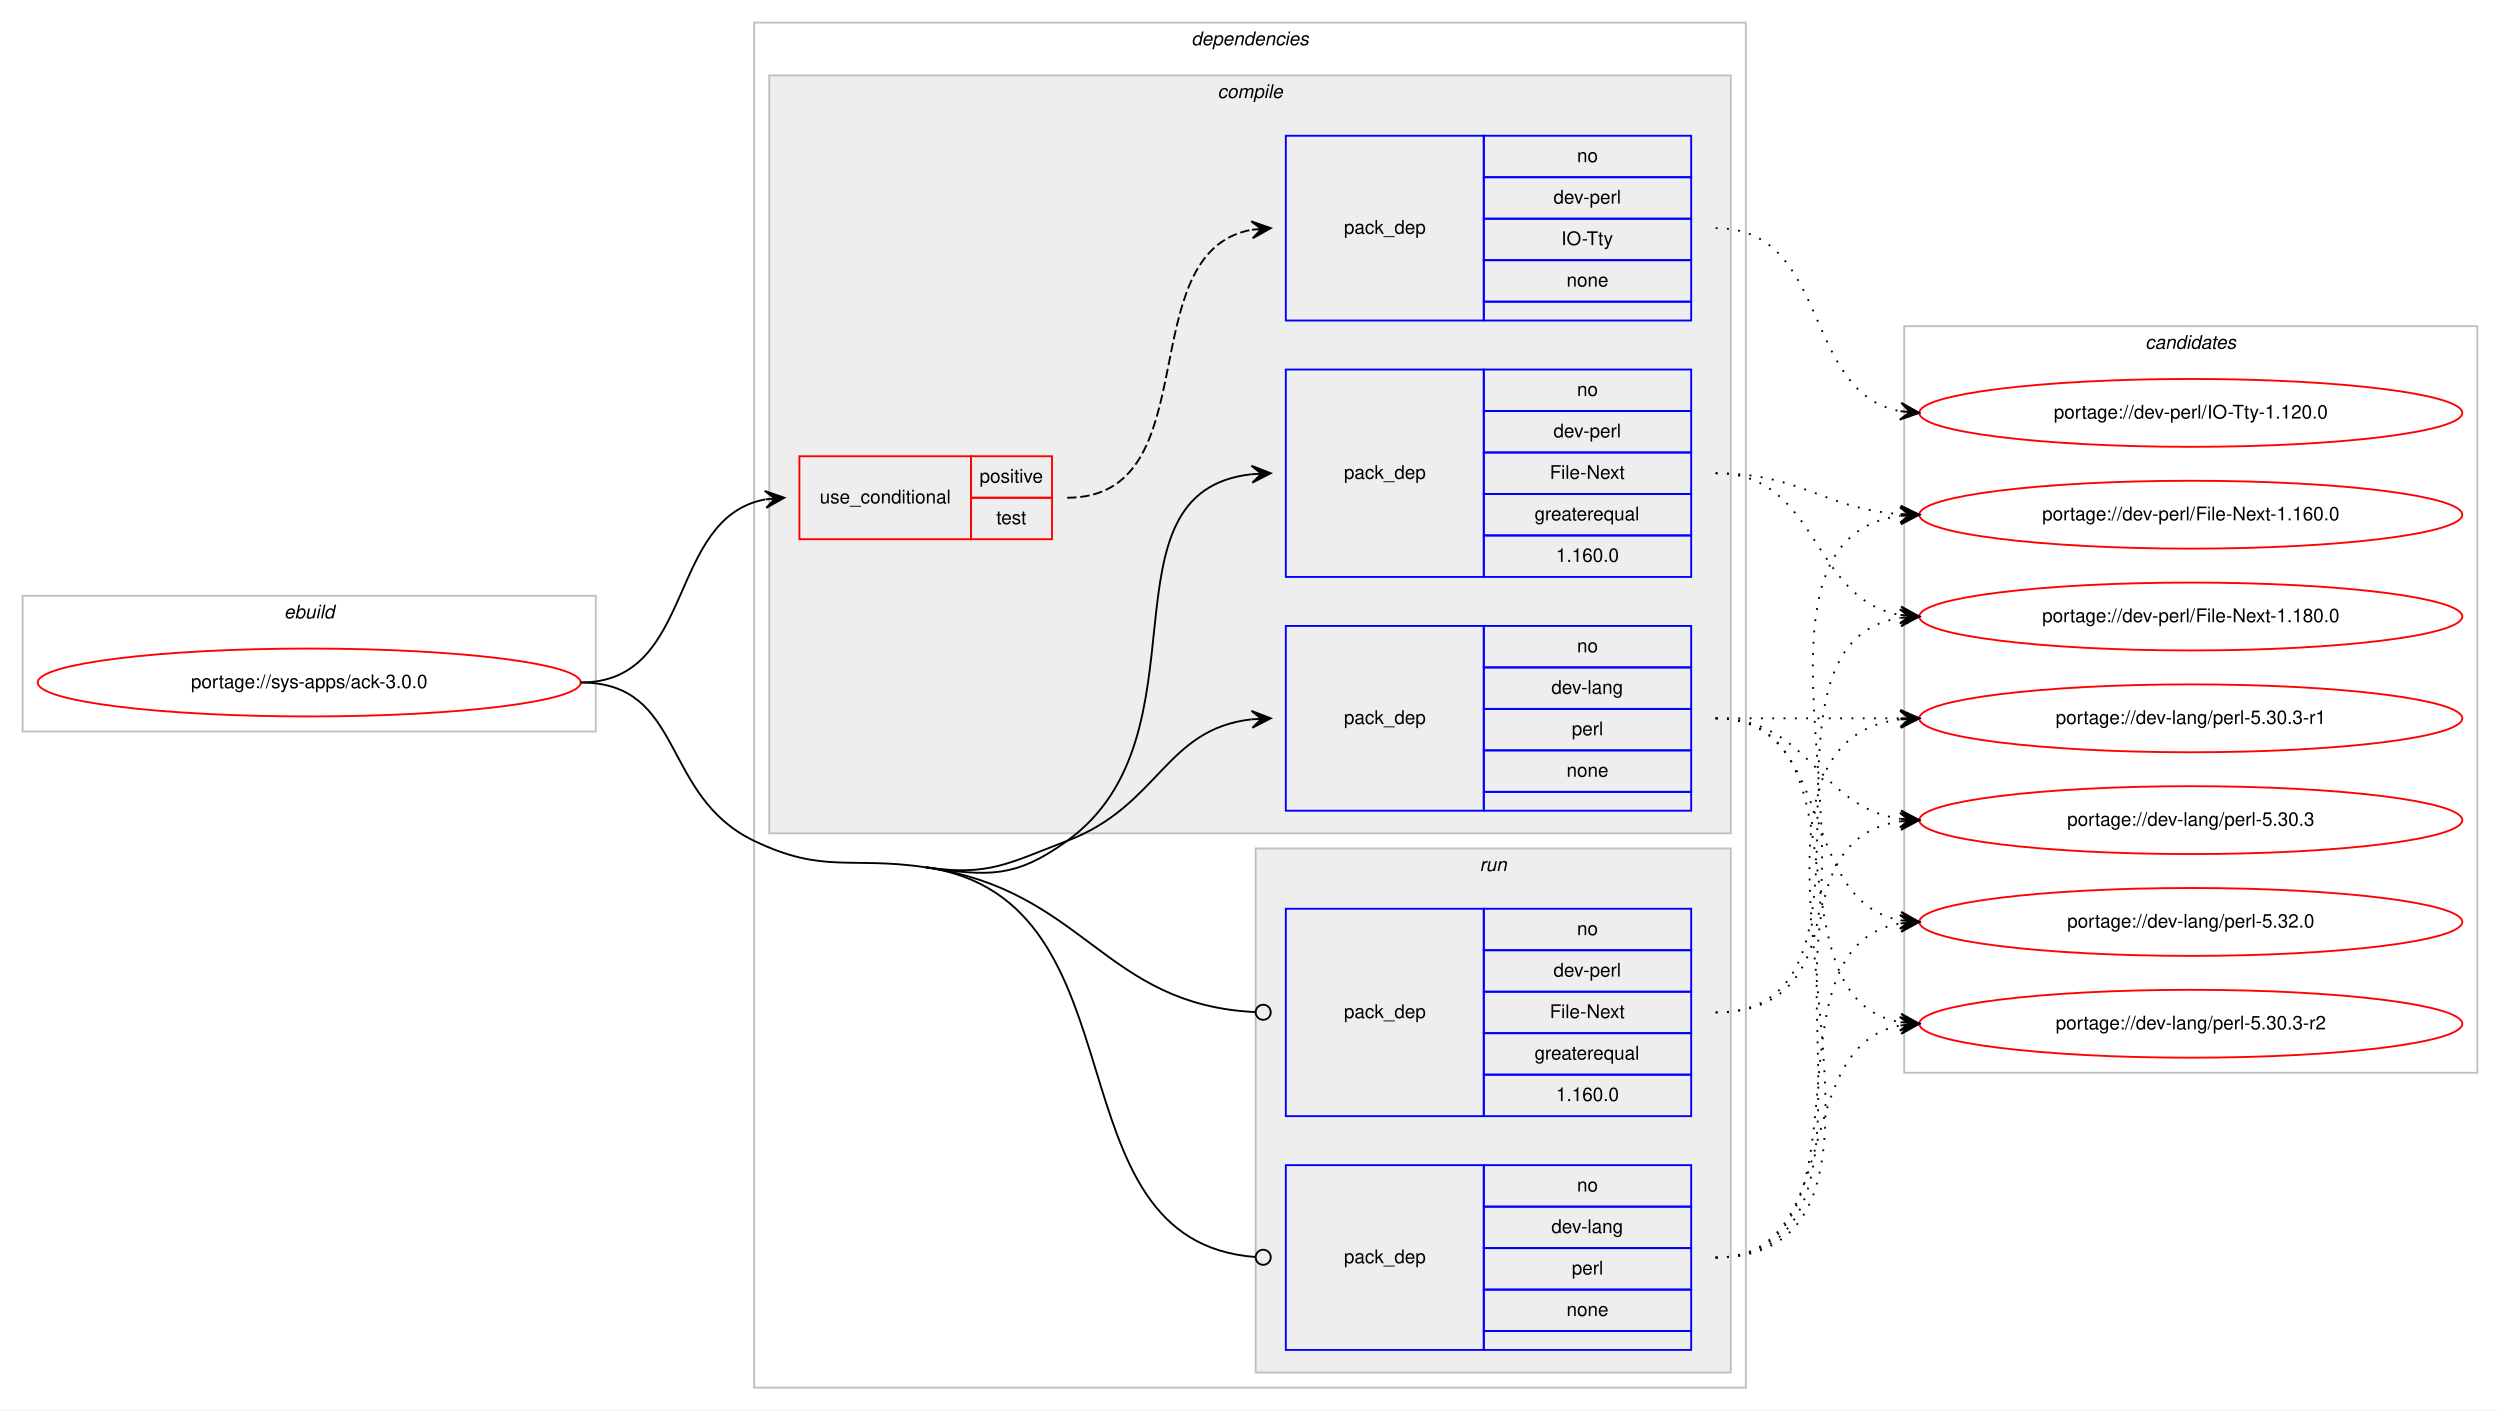
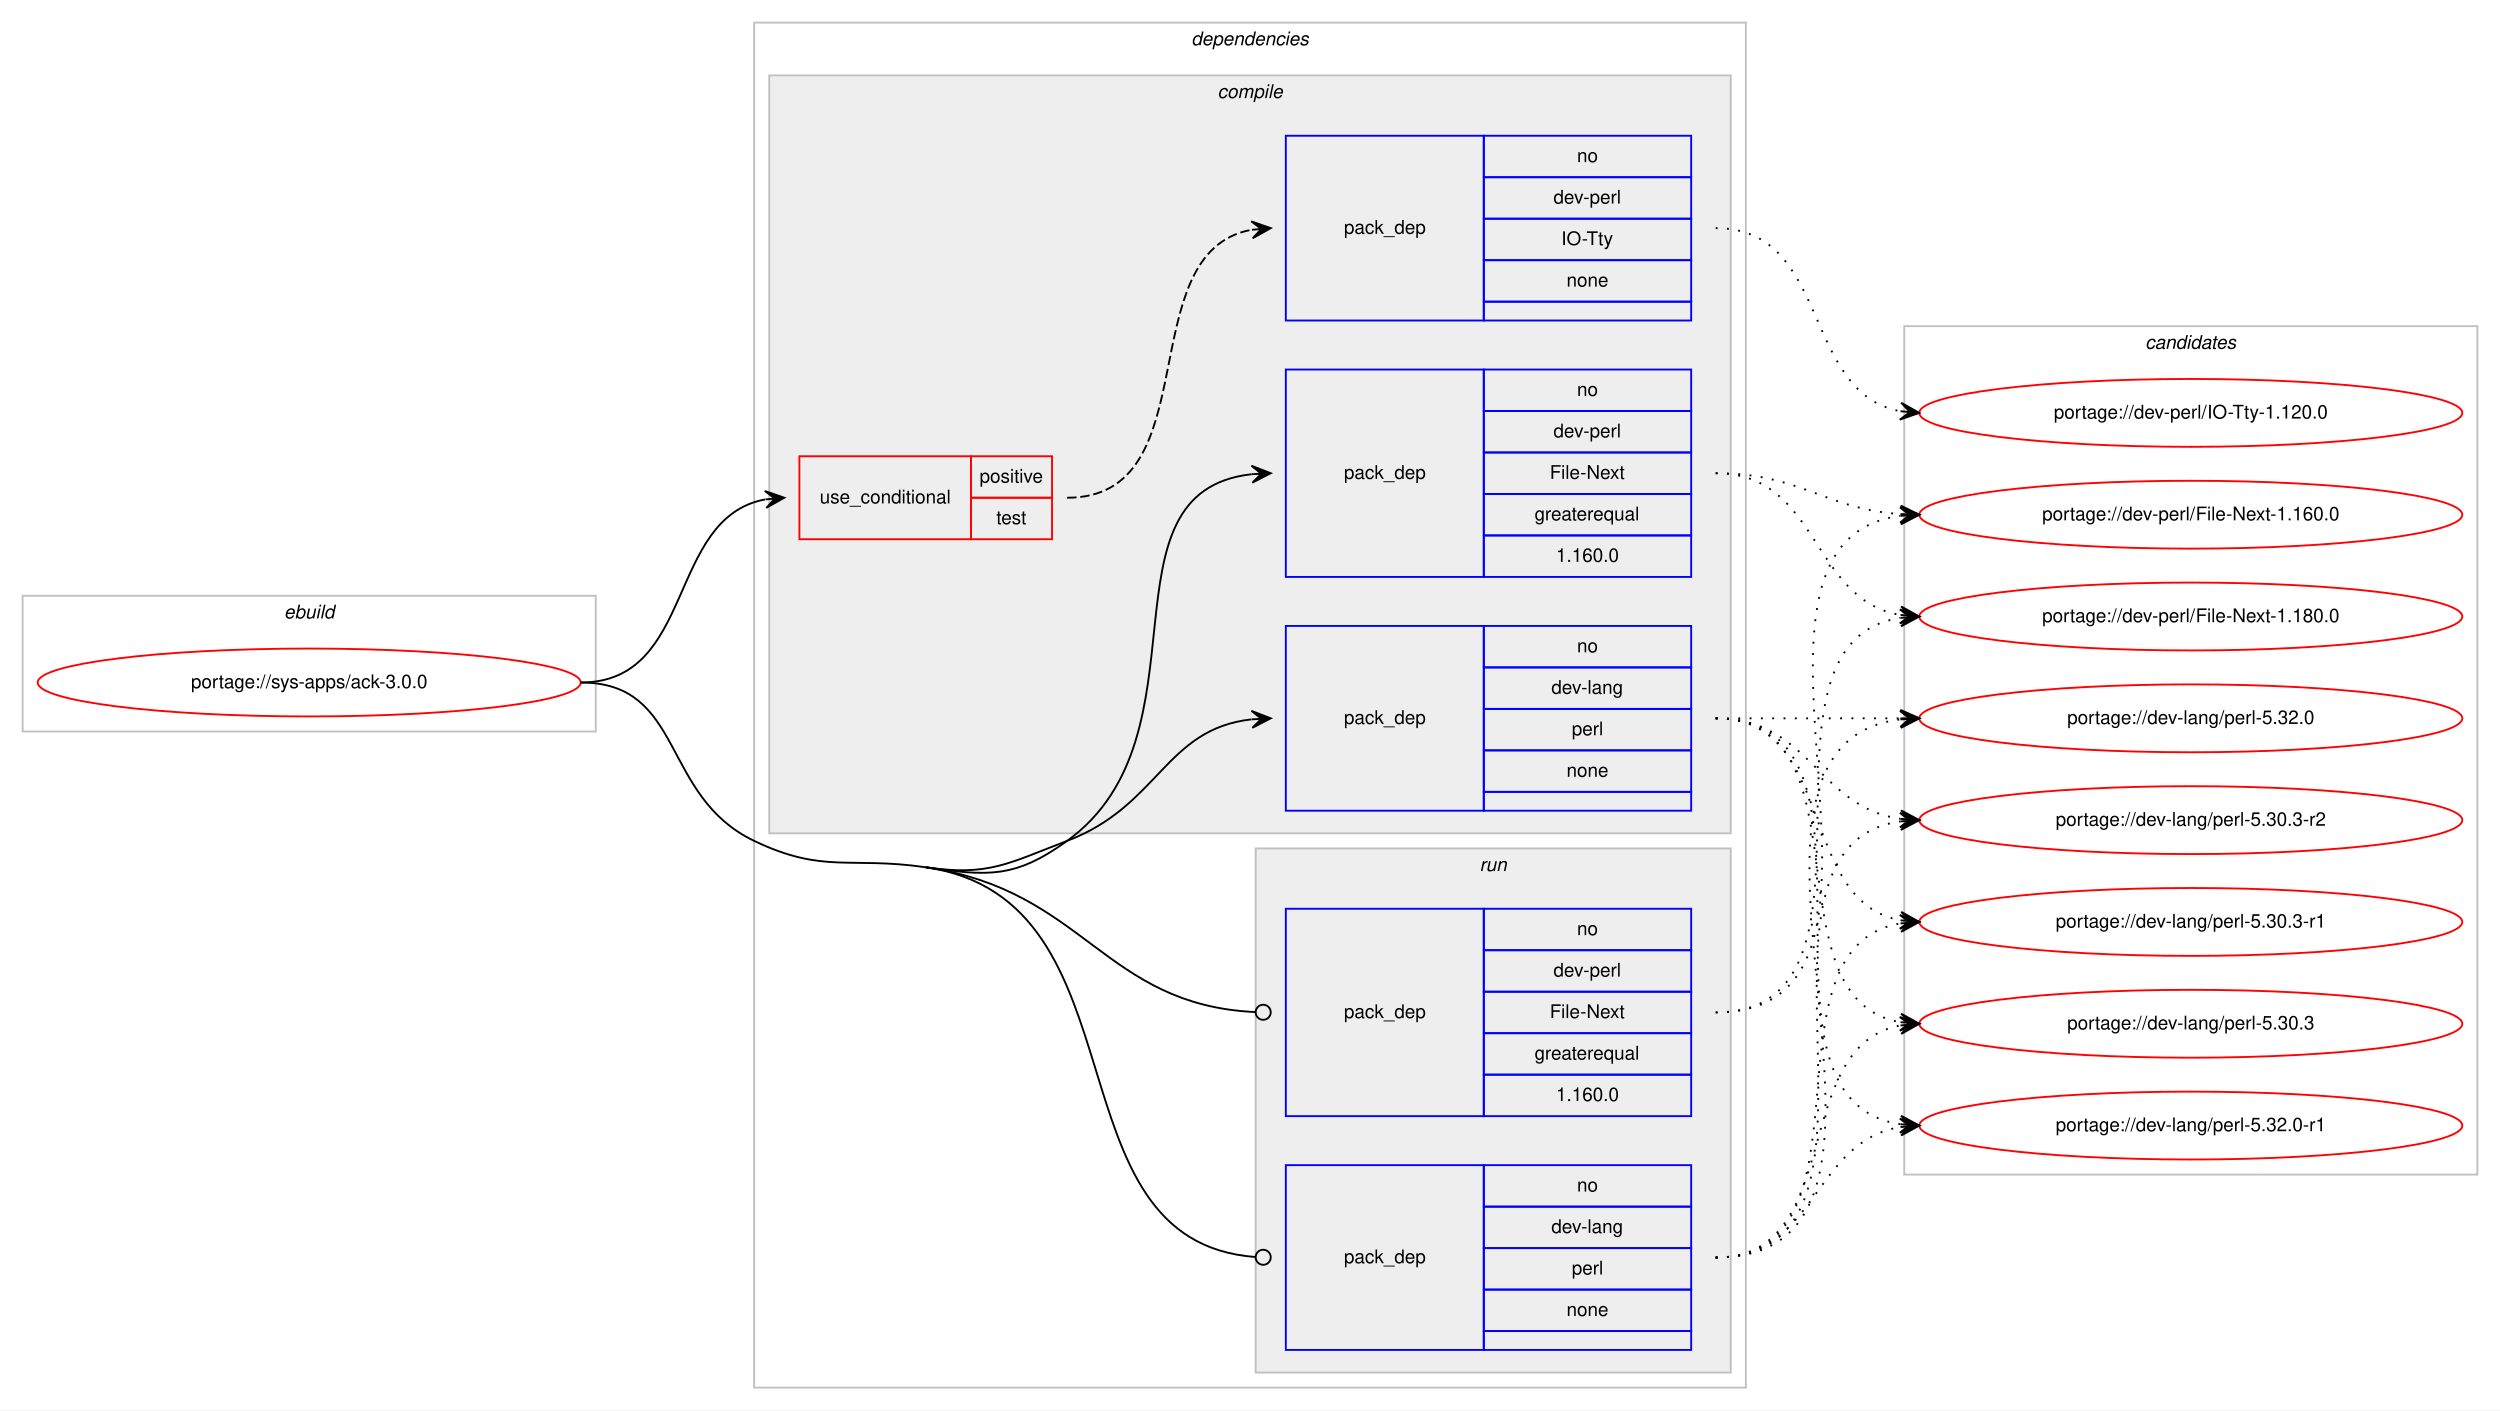
<svg xmlns="http://www.w3.org/2000/svg" xmlns:xlink="http://www.w3.org/1999/xlink" width="1326pt" height="748pt" viewBox="0.00 0.00 1326.00 748.00">
  <g id="graph0" class="graph" transform="scale(1 1) rotate(0) translate(4 744)">
    <polygon fill="#ffffff" stroke="transparent" points="-4,4 -4,-744 1322,-744 1322,4 -4,4" />
    <g id="clust1" class="cluster">
      <polygon fill="none" stroke="#c0c0c0" points="8,-356 8,-428 312,-428 312,-356 8,-356" />
      <text text-anchor="start" x="146.663" y="-416" font-family="Helvetica,sans-Serif" font-style="italic" font-size="10.00" fill="#000000">ebuild</text>
    </g>
    <g id="clust2" class="cluster">
      <polygon fill="none" stroke="#c0c0c0" points="396,-8 396,-732 922,-732 922,-8 396,-8" />
      <text text-anchor="start" x="627.875" y="-720" font-family="Helvetica,sans-Serif" font-style="italic" font-size="10.00" fill="#000000">dependencies</text>
    </g>
    <g id="clust3" class="cluster">
      <polygon fill="#eeeeee" stroke="#c0c0c0" points="404,-302 404,-704 914,-704 914,-302 404,-302" />
      <text text-anchor="start" x="641.778" y="-692" font-family="Helvetica,sans-Serif" font-style="italic" font-size="10.00" fill="#000000">compile</text>
    </g>
    <g id="clust9" class="cluster">
      <polygon fill="#eeeeee" stroke="#c0c0c0" points="662,-16 662,-294 914,-294 914,-16 662,-16" />
      <text text-anchor="start" x="780.777" y="-282" font-family="Helvetica,sans-Serif" font-style="italic" font-size="10.00" fill="#000000">run</text>
    </g>
    <g id="clust12" class="cluster">
-       <polygon fill="none" stroke="#c0c0c0" points="1006,-175 1006,-571 1310,-571 1310,-175 1006,-175" />
+       <polygon fill="none" stroke="#c0c0c0" points="1006,-121 1006,-571 1310,-571 1310,-121 1006,-121" />
      <text text-anchor="start" x="1133.824" y="-559" font-family="Helvetica,sans-Serif" font-style="italic" font-size="10.00" fill="#000000">candidates</text>
    </g>
    <g id="node1" class="node">
      <g id="a_node1">
        <a xlink:href="../sys-apps/ack-3.0.0.svg" xlink:title="portage://sys-apps/ack-3.0.0">
          <ellipse fill="none" stroke="#ff0000" cx="160" cy="-382" rx="144" ry="18" />
          <text text-anchor="middle" x="160" y="-379" font-family="Helvetica,sans-Serif" font-size="10.00" fill="#000000">portage://sys-apps/ack-3.0.0</text>
        </a>
      </g>
    </g>
    <g id="node2" class="node">
      <polygon fill="none" stroke="#ff0000" points="420,-458 420,-502 511,-502 511,-458 420,-458" />
      <text text-anchor="start" x="430.767" y="-477" font-family="Helvetica,sans-Serif" font-size="10.00" fill="#000000">use_conditional</text>
      <polygon fill="none" stroke="#ff0000" points="511,-480 511,-502 554,-502 554,-480 511,-480" />
      <text text-anchor="start" x="515.553" y="-488" font-family="Helvetica,sans-Serif" font-size="10.00" fill="#000000">positive</text>
      <polygon fill="none" stroke="#ff0000" points="511,-458 511,-480 554,-480 554,-458 511,-458" />
      <text text-anchor="start" x="524.442" y="-466" font-family="Helvetica,sans-Serif" font-size="10.00" fill="#000000">test</text>
    </g>
    <g id="edge2" class="edge">
      <path fill="none" stroke="#000000" d="M304,-382C365.145,-382 349.357,-469.213 401.787,-479.092" />
      <polygon fill="#000000" stroke="#000000" points="412,-480 401.641,-483.597 407.02,-479.557 402.039,-479.115 402.039,-479.115 402.039,-479.115 407.02,-479.557 402.438,-474.632 412,-480 412,-480" />
    </g>
    <g id="node4" class="node">
      <polygon fill="none" stroke="#0000ff" points="678,-314 678,-412 783,-412 783,-314 678,-314" />
      <text text-anchor="start" x="708.823" y="-360" font-family="Helvetica,sans-Serif" font-size="10.00" fill="#000000">pack_dep</text>
      <polygon fill="none" stroke="#0000ff" points="783,-390 783,-412 893,-412 893,-390 783,-390" />
      <text text-anchor="start" x="832.441" y="-398" font-family="Helvetica,sans-Serif" font-size="10.00" fill="#000000">no</text>
      <polygon fill="none" stroke="#0000ff" points="783,-368 783,-390 893,-390 893,-368 783,-368" />
      <text text-anchor="start" x="818.828" y="-376" font-family="Helvetica,sans-Serif" font-size="10.00" fill="#000000">dev-lang</text>
      <polygon fill="none" stroke="#0000ff" points="783,-346 783,-368 893,-368 893,-346 783,-346" />
      <text text-anchor="start" x="829.667" y="-354" font-family="Helvetica,sans-Serif" font-size="10.00" fill="#000000">perl</text>
      <polygon fill="none" stroke="#0000ff" points="783,-324 783,-346 893,-346 893,-324 783,-324" />
      <text text-anchor="start" x="826.882" y="-332" font-family="Helvetica,sans-Serif" font-size="10.00" fill="#000000">none</text>
      <polygon fill="none" stroke="#0000ff" points="783,-314 783,-324 893,-324 893,-314 783,-314" />
    </g>
    <g id="edge3" class="edge">
      <path fill="none" stroke="#000000" d="M487,-284C520.558,-279.136 530.303,-285.954 562,-298 610.994,-316.618 613.808,-357.291 659.841,-362.457" />
      <polygon fill="#000000" stroke="#000000" points="670,-363 659.774,-366.959 665.007,-362.733 660.014,-362.466 660.014,-362.466 660.014,-362.466 665.007,-362.733 660.255,-357.972 670,-363 670,-363" />
    </g>
    <g id="node5" class="node">
      <polygon fill="none" stroke="#0000ff" points="678,-438 678,-548 783,-548 783,-438 678,-438" />
      <text text-anchor="start" x="708.823" y="-490" font-family="Helvetica,sans-Serif" font-size="10.00" fill="#000000">pack_dep</text>
      <polygon fill="none" stroke="#0000ff" points="783,-526 783,-548 893,-548 893,-526 783,-526" />
      <text text-anchor="start" x="832.441" y="-534" font-family="Helvetica,sans-Serif" font-size="10.00" fill="#000000">no</text>
      <polygon fill="none" stroke="#0000ff" points="783,-504 783,-526 893,-526 893,-504 783,-504" />
      <text text-anchor="start" x="819.943" y="-512" font-family="Helvetica,sans-Serif" font-size="10.00" fill="#000000">dev-perl</text>
      <polygon fill="none" stroke="#0000ff" points="783,-482 783,-504 893,-504 893,-482 783,-482" />
      <text text-anchor="start" x="818.004" y="-490" font-family="Helvetica,sans-Serif" font-size="10.00" fill="#000000">File-Next</text>
      <polygon fill="none" stroke="#0000ff" points="783,-460 783,-482 893,-482 893,-460 783,-460" />
      <text text-anchor="start" x="809.936" y="-468" font-family="Helvetica,sans-Serif" font-size="10.00" fill="#000000">greaterequal</text>
      <polygon fill="none" stroke="#0000ff" points="783,-438 783,-460 893,-460 893,-438 783,-438" />
      <text text-anchor="start" x="821.323" y="-446" font-family="Helvetica,sans-Serif" font-size="10.00" fill="#000000">1.160.0</text>
    </g>
    <g id="edge4" class="edge">
      <path fill="none" stroke="#000000" d="M487,-284C520.558,-279.136 534.496,-278.166 562,-298 639.453,-353.854 575.892,-483.199 659.913,-492.473" />
      <polygon fill="#000000" stroke="#000000" points="670,-493 659.779,-496.972 665.007,-492.739 660.014,-492.478 660.014,-492.478 660.014,-492.478 665.007,-492.739 660.248,-487.985 670,-493 670,-493" />
    </g>
    <g id="node6" class="node">
      <polygon fill="none" stroke="#0000ff" points="678,-28 678,-126 783,-126 783,-28 678,-28" />
      <text text-anchor="start" x="708.823" y="-74" font-family="Helvetica,sans-Serif" font-size="10.00" fill="#000000">pack_dep</text>
      <polygon fill="none" stroke="#0000ff" points="783,-104 783,-126 893,-126 893,-104 783,-104" />
      <text text-anchor="start" x="832.441" y="-112" font-family="Helvetica,sans-Serif" font-size="10.00" fill="#000000">no</text>
      <polygon fill="none" stroke="#0000ff" points="783,-82 783,-104 893,-104 893,-82 783,-82" />
      <text text-anchor="start" x="818.828" y="-90" font-family="Helvetica,sans-Serif" font-size="10.00" fill="#000000">dev-lang</text>
      <polygon fill="none" stroke="#0000ff" points="783,-60 783,-82 893,-82 893,-60 783,-60" />
      <text text-anchor="start" x="829.667" y="-68" font-family="Helvetica,sans-Serif" font-size="10.00" fill="#000000">perl</text>
      <polygon fill="none" stroke="#0000ff" points="783,-38 783,-60 893,-60 893,-38 783,-38" />
      <text text-anchor="start" x="826.882" y="-46" font-family="Helvetica,sans-Serif" font-size="10.00" fill="#000000">none</text>
      <polygon fill="none" stroke="#0000ff" points="783,-28 783,-38 893,-38 893,-28 783,-28" />
    </g>
    <g id="edge5" class="edge">
      <path fill="none" stroke="#000000" d="M487,-284C605.798,-266.783 549.865,-85.421 662,-77.282" />
      <ellipse fill="none" stroke="#000000" cx="666.003" cy="-77.141" rx="4" ry="4" />
      <path fill="none" stroke="#000000" d="M304,-382C359.369,-382 346.055,-321.899 396,-298 432.912,-280.337 446.503,-289.869 487,-284" />
    </g>
    <g id="node7" class="node">
      <polygon fill="none" stroke="#0000ff" points="678,-152 678,-262 783,-262 783,-152 678,-152" />
      <text text-anchor="start" x="708.823" y="-204" font-family="Helvetica,sans-Serif" font-size="10.00" fill="#000000">pack_dep</text>
      <polygon fill="none" stroke="#0000ff" points="783,-240 783,-262 893,-262 893,-240 783,-240" />
      <text text-anchor="start" x="832.441" y="-248" font-family="Helvetica,sans-Serif" font-size="10.00" fill="#000000">no</text>
      <polygon fill="none" stroke="#0000ff" points="783,-218 783,-240 893,-240 893,-218 783,-218" />
      <text text-anchor="start" x="819.943" y="-226" font-family="Helvetica,sans-Serif" font-size="10.00" fill="#000000">dev-perl</text>
      <polygon fill="none" stroke="#0000ff" points="783,-196 783,-218 893,-218 893,-196 783,-196" />
      <text text-anchor="start" x="818.004" y="-204" font-family="Helvetica,sans-Serif" font-size="10.00" fill="#000000">File-Next</text>
      <polygon fill="none" stroke="#0000ff" points="783,-174 783,-196 893,-196 893,-174 783,-174" />
      <text text-anchor="start" x="809.936" y="-182" font-family="Helvetica,sans-Serif" font-size="10.00" fill="#000000">greaterequal</text>
      <polygon fill="none" stroke="#0000ff" points="783,-152 783,-174 893,-174 893,-152 783,-152" />
      <text text-anchor="start" x="821.323" y="-160" font-family="Helvetica,sans-Serif" font-size="10.00" fill="#000000">1.160.0</text>
    </g>
    <g id="edge6" class="edge">
      <path fill="none" stroke="#000000" d="M487,-284C571.598,-271.739 581.218,-210.971 661.959,-207.185" />
      <ellipse fill="none" stroke="#000000" cx="666.001" cy="-207.092" rx="4" ry="4" />
    </g>
    <g id="node3" class="node">
      <polygon fill="none" stroke="#0000ff" points="678,-574 678,-672 783,-672 783,-574 678,-574" />
      <text text-anchor="start" x="708.823" y="-620" font-family="Helvetica,sans-Serif" font-size="10.00" fill="#000000">pack_dep</text>
      <polygon fill="none" stroke="#0000ff" points="783,-650 783,-672 893,-672 893,-650 783,-650" />
      <text text-anchor="start" x="832.441" y="-658" font-family="Helvetica,sans-Serif" font-size="10.00" fill="#000000">no</text>
      <polygon fill="none" stroke="#0000ff" points="783,-628 783,-650 893,-650 893,-628 783,-628" />
      <text text-anchor="start" x="819.943" y="-636" font-family="Helvetica,sans-Serif" font-size="10.00" fill="#000000">dev-perl</text>
      <polygon fill="none" stroke="#0000ff" points="783,-606 783,-628 893,-628 893,-606 783,-606" />
      <text text-anchor="start" x="824.112" y="-614" font-family="Helvetica,sans-Serif" font-size="10.00" fill="#000000">IO-Tty</text>
      <polygon fill="none" stroke="#0000ff" points="783,-584 783,-606 893,-606 893,-584 783,-584" />
      <text text-anchor="start" x="826.882" y="-592" font-family="Helvetica,sans-Serif" font-size="10.00" fill="#000000">none</text>
      <polygon fill="none" stroke="#0000ff" points="783,-574 783,-584 893,-584 893,-574 783,-574" />
    </g>
    <g id="edge1" class="edge">
      <path fill="none" stroke="#000000" stroke-dasharray="5,2" d="M562,-480C637.912,-480 594.876,-609.908 659.636,-622.087" />
      <polygon fill="#000000" stroke="#000000" points="670,-623 659.644,-626.605 665.019,-622.561 660.039,-622.122 660.039,-622.122 660.039,-622.122 665.019,-622.561 660.434,-617.64 670,-623 670,-623" />
    </g>
    <g id="node8" class="node">
      <g id="a_node8">
        <a xlink:href="../dev-perl/IO-Tty-1.120.0.svg" xlink:title="portage://dev-perl/IO-Tty-1.120.0">
          <ellipse fill="none" stroke="#ff0000" cx="1158" cy="-525" rx="144" ry="18" />
          <text text-anchor="middle" x="1158" y="-522" font-family="Helvetica,sans-Serif" font-size="10.00" fill="#000000">portage://dev-perl/IO-Tty-1.120.0</text>
        </a>
      </g>
    </g>
    <g id="edge7" class="edge">
      <path fill="none" stroke="#000000" stroke-dasharray="1,5" d="M906,-623C967.145,-623 951.357,-535.787 1003.787,-525.908" />
      <polygon fill="#000000" stroke="#000000" points="1014,-525 1004.438,-530.368 1009.02,-525.443 1004.039,-525.885 1004.039,-525.885 1004.039,-525.885 1009.02,-525.443 1003.641,-521.403 1014,-525 1014,-525" />
    </g>
    <g id="node9" class="node">
      <g id="a_node9">
+         <a xlink:href="../dev-lang/perl-5.32.0-r1.svg" xlink:title="portage://dev-lang/perl-5.32.0-r1">
+           <ellipse fill="none" stroke="#ff0000" cx="1158" cy="-147" rx="144" ry="18" />
+           <text text-anchor="middle" x="1158" y="-144" font-family="Helvetica,sans-Serif" font-size="10.00" fill="#000000">portage://dev-lang/perl-5.32.0-r1</text>
+         </a>
+       </g>
+     </g>
+     <g id="edge8" class="edge">
+       <path fill="none" stroke="#000000" stroke-dasharray="1,5" d="M906,-363C1009.768,-363 913.516,-161.106 1004.001,-147.699" />
+       <polygon fill="#000000" stroke="#000000" points="1014,-147 1004.338,-152.186 1009.012,-147.349 1004.024,-147.697 1004.024,-147.697 1004.024,-147.697 1009.012,-147.349 1003.711,-143.208 1014,-147 1014,-147" />
+     </g>
+     <g id="node10" class="node">
+       <g id="a_node10">
        <a xlink:href="../dev-lang/perl-5.32.0.svg" xlink:title="portage://dev-lang/perl-5.32.0">
+           <ellipse fill="none" stroke="#ff0000" cx="1158" cy="-363" rx="144" ry="18" />
+           <text text-anchor="middle" x="1158" y="-360" font-family="Helvetica,sans-Serif" font-size="10.00" fill="#000000">portage://dev-lang/perl-5.32.0</text>
+         </a>
+       </g>
+     </g>
+     <g id="edge9" class="edge">
+       <path fill="none" stroke="#000000" stroke-dasharray="1,5" d="M906,-363C950.438,-363 964.02,-363 1003.878,-363" />
+       <polygon fill="#000000" stroke="#000000" points="1014,-363 1004,-367.5 1009,-363 1004,-363 1004,-363 1004,-363 1009,-363 1004,-358.5 1014,-363 1014,-363" />
+     </g>
+     <g id="node11" class="node">
+       <g id="a_node11">
+         <a xlink:href="../dev-lang/perl-5.30.3-r2.svg" xlink:title="portage://dev-lang/perl-5.30.3-r2">
+           <ellipse fill="none" stroke="#ff0000" cx="1158" cy="-309" rx="144" ry="18" />
+           <text text-anchor="middle" x="1158" y="-306" font-family="Helvetica,sans-Serif" font-size="10.00" fill="#000000">portage://dev-lang/perl-5.30.3-r2</text>
+         </a>
+       </g>
+     </g>
+     <g id="edge10" class="edge">
+       <path fill="none" stroke="#000000" stroke-dasharray="1,5" d="M906,-363C956.102,-363 960.012,-315.934 1003.979,-309.683" />
+       <polygon fill="#000000" stroke="#000000" points="1014,-309 1004.329,-314.169 1009.012,-309.34 1004.023,-309.68 1004.023,-309.68 1004.023,-309.68 1009.012,-309.34 1003.717,-305.19 1014,-309 1014,-309" />
+     </g>
+     <g id="node12" class="node">
+       <g id="a_node12">
+         <a xlink:href="../dev-lang/perl-5.30.3-r1.svg" xlink:title="portage://dev-lang/perl-5.30.3-r1">
          <ellipse fill="none" stroke="#ff0000" cx="1158" cy="-255" rx="144" ry="18" />
-           <text text-anchor="middle" x="1158" y="-252" font-family="Helvetica,sans-Serif" font-size="10.00" fill="#000000">portage://dev-lang/perl-5.32.0</text>
-         </a>
-       </g>
-     </g>
-     <g id="edge8" class="edge">
+           <text text-anchor="middle" x="1158" y="-252" font-family="Helvetica,sans-Serif" font-size="10.00" fill="#000000">portage://dev-lang/perl-5.30.3-r1</text>
+         </a>
+       </g>
+     </g>
+     <g id="edge11" class="edge">
      <path fill="none" stroke="#000000" stroke-dasharray="1,5" d="M906,-363C970.303,-363 948.78,-266.09 1004.031,-255.869" />
      <polygon fill="#000000" stroke="#000000" points="1014,-255 1004.429,-260.352 1009.019,-255.434 1004.038,-255.869 1004.038,-255.869 1004.038,-255.869 1009.019,-255.434 1003.647,-251.386 1014,-255 1014,-255" />
    </g>
-     <g id="node10" class="node">
-       <g id="a_node10">
-         <a xlink:href="../dev-lang/perl-5.30.3-r2.svg" xlink:title="portage://dev-lang/perl-5.30.3-r2">
+     <g id="node13" class="node">
+       <g id="a_node13">
+         <a xlink:href="../dev-lang/perl-5.30.3.svg" xlink:title="portage://dev-lang/perl-5.30.3">
          <ellipse fill="none" stroke="#ff0000" cx="1158" cy="-201" rx="144" ry="18" />
-           <text text-anchor="middle" x="1158" y="-198" font-family="Helvetica,sans-Serif" font-size="10.00" fill="#000000">portage://dev-lang/perl-5.30.3-r2</text>
-         </a>
-       </g>
-     </g>
-     <g id="edge9" class="edge">
+           <text text-anchor="middle" x="1158" y="-198" font-family="Helvetica,sans-Serif" font-size="10.00" fill="#000000">portage://dev-lang/perl-5.30.3</text>
+         </a>
+       </g>
+     </g>
+     <g id="edge12" class="edge">
      <path fill="none" stroke="#000000" stroke-dasharray="1,5" d="M906,-363C988.815,-363 932.779,-214.623 1003.661,-201.872" />
      <polygon fill="#000000" stroke="#000000" points="1014,-201 1004.413,-206.324 1009.018,-201.42 1004.035,-201.84 1004.035,-201.84 1004.035,-201.84 1009.018,-201.42 1003.657,-197.356 1014,-201 1014,-201" />
    </g>
-     <g id="node11" class="node">
-       <g id="a_node11">
-         <a xlink:href="../dev-lang/perl-5.30.3-r1.svg" xlink:title="portage://dev-lang/perl-5.30.3-r1">
-           <ellipse fill="none" stroke="#ff0000" cx="1158" cy="-363" rx="144" ry="18" />
-           <text text-anchor="middle" x="1158" y="-360" font-family="Helvetica,sans-Serif" font-size="10.00" fill="#000000">portage://dev-lang/perl-5.30.3-r1</text>
-         </a>
-       </g>
-     </g>
-     <g id="edge10" class="edge">
-       <path fill="none" stroke="#000000" stroke-dasharray="1,5" d="M906,-363C950.438,-363 964.02,-363 1003.878,-363" />
-       <polygon fill="#000000" stroke="#000000" points="1014,-363 1004,-367.5 1009,-363 1004,-363 1004,-363 1004,-363 1009,-363 1004,-358.5 1014,-363 1014,-363" />
-     </g>
-     <g id="node12" class="node">
-       <g id="a_node12">
-         <a xlink:href="../dev-lang/perl-5.30.3.svg" xlink:title="portage://dev-lang/perl-5.30.3">
-           <ellipse fill="none" stroke="#ff0000" cx="1158" cy="-309" rx="144" ry="18" />
-           <text text-anchor="middle" x="1158" y="-306" font-family="Helvetica,sans-Serif" font-size="10.00" fill="#000000">portage://dev-lang/perl-5.30.3</text>
-         </a>
-       </g>
-     </g>
-     <g id="edge11" class="edge">
-       <path fill="none" stroke="#000000" stroke-dasharray="1,5" d="M906,-363C956.102,-363 960.012,-315.934 1003.979,-309.683" />
-       <polygon fill="#000000" stroke="#000000" points="1014,-309 1004.329,-314.169 1009.012,-309.34 1004.023,-309.68 1004.023,-309.68 1004.023,-309.68 1009.012,-309.34 1003.717,-305.19 1014,-309 1014,-309" />
-     </g>
-     <g id="node13" class="node">
-       <g id="a_node13">
+     <g id="node14" class="node">
+       <g id="a_node14">
        <a xlink:href="../dev-perl/File-Next-1.180.0.svg" xlink:title="portage://dev-perl/File-Next-1.180.0">
          <ellipse fill="none" stroke="#ff0000" cx="1158" cy="-417" rx="144" ry="18" />
          <text text-anchor="middle" x="1158" y="-414" font-family="Helvetica,sans-Serif" font-size="10.00" fill="#000000">portage://dev-perl/File-Next-1.180.0</text>
        </a>
      </g>
    </g>
-     <g id="edge12" class="edge">
+     <g id="edge13" class="edge">
      <path fill="none" stroke="#000000" stroke-dasharray="1,5" d="M906,-493C961.025,-493 956.214,-426.203 1003.76,-417.853" />
      <polygon fill="#000000" stroke="#000000" points="1014,-417 1004.408,-422.315 1009.017,-417.415 1004.035,-417.831 1004.035,-417.831 1004.035,-417.831 1009.017,-417.415 1003.661,-413.346 1014,-417 1014,-417" />
    </g>
-     <g id="node14" class="node">
-       <g id="a_node14">
+     <g id="node15" class="node">
+       <g id="a_node15">
        <a xlink:href="../dev-perl/File-Next-1.160.0.svg" xlink:title="portage://dev-perl/File-Next-1.160.0">
          <ellipse fill="none" stroke="#ff0000" cx="1158" cy="-471" rx="144" ry="18" />
          <text text-anchor="middle" x="1158" y="-468" font-family="Helvetica,sans-Serif" font-size="10.00" fill="#000000">portage://dev-perl/File-Next-1.160.0</text>
        </a>
      </g>
    </g>
-     <g id="edge13" class="edge">
+     <g id="edge14" class="edge">
      <path fill="none" stroke="#000000" stroke-dasharray="1,5" d="M906,-493C951.446,-493 963.361,-474.065 1003.961,-471.328" />
      <polygon fill="#000000" stroke="#000000" points="1014,-471 1004.152,-475.824 1009.003,-471.163 1004.005,-471.327 1004.005,-471.327 1004.005,-471.327 1009.003,-471.163 1003.858,-466.829 1014,-471 1014,-471" />
    </g>
-     <g id="edge14" class="edge">
-       <path fill="none" stroke="#000000" stroke-dasharray="1,5" d="M906,-77C994.919,-77 927.228,-241.365 1003.912,-254.206" />
-       <polygon fill="#000000" stroke="#000000" points="1014,-255 1003.678,-258.702 1009.015,-254.608 1004.031,-254.216 1004.031,-254.216 1004.031,-254.216 1009.015,-254.608 1004.384,-249.73 1014,-255 1014,-255" />
-     </g>
    <g id="edge15" class="edge">
-       <path fill="none" stroke="#000000" stroke-dasharray="1,5" d="M906,-77C975.372,-77 944.506,-188.726 1003.698,-200.073" />
-       <polygon fill="#000000" stroke="#000000" points="1014,-201 1003.637,-204.586 1009.02,-200.552 1004.04,-200.104 1004.04,-200.104 1004.04,-200.104 1009.02,-200.552 1004.443,-195.622 1014,-201 1014,-201" />
+       <path fill="none" stroke="#000000" stroke-dasharray="1,5" d="M906,-77C959.625,-77 957.351,-138.523 1003.989,-146.214" />
+       <polygon fill="#000000" stroke="#000000" points="1014,-147 1003.678,-150.703 1009.015,-146.608 1004.031,-146.217 1004.031,-146.217 1004.031,-146.217 1009.015,-146.608 1004.383,-141.731 1014,-147 1014,-147" />
    </g>
    <g id="edge16" class="edge">
      <path fill="none" stroke="#000000" stroke-dasharray="1,5" d="M906,-77C1038.29,-77 886.554,-348.117 1003.866,-362.414" />
      <polygon fill="#000000" stroke="#000000" points="1014,-363 1003.757,-366.915 1009.008,-362.711 1004.017,-362.423 1004.017,-362.423 1004.017,-362.423 1009.008,-362.711 1004.277,-357.93 1014,-363 1014,-363" />
    </g>
    <g id="edge17" class="edge">
      <path fill="none" stroke="#000000" stroke-dasharray="1,5" d="M906,-77C1016.182,-77 907.503,-294.727 1004.006,-308.334" />
      <polygon fill="#000000" stroke="#000000" points="1014,-309 1003.723,-312.825 1009.011,-308.668 1004.022,-308.335 1004.022,-308.335 1004.022,-308.335 1009.011,-308.668 1004.321,-303.845 1014,-309 1014,-309" />
    </g>
    <g id="edge18" class="edge">
+       <path fill="none" stroke="#000000" stroke-dasharray="1,5" d="M906,-77C994.919,-77 927.228,-241.365 1003.912,-254.206" />
+       <polygon fill="#000000" stroke="#000000" points="1014,-255 1003.678,-258.702 1009.015,-254.608 1004.031,-254.216 1004.031,-254.216 1004.031,-254.216 1009.015,-254.608 1004.384,-249.73 1014,-255 1014,-255" />
+     </g>
+     <g id="edge19" class="edge">
+       <path fill="none" stroke="#000000" stroke-dasharray="1,5" d="M906,-77C975.372,-77 944.506,-188.726 1003.698,-200.073" />
+       <polygon fill="#000000" stroke="#000000" points="1014,-201 1003.637,-204.586 1009.02,-200.552 1004.04,-200.104 1004.04,-200.104 1004.04,-200.104 1009.02,-200.552 1004.443,-195.622 1014,-201 1014,-201" />
+     </g>
+     <g id="edge20" class="edge">
      <path fill="none" stroke="#000000" stroke-dasharray="1,5" d="M906,-207C1007.366,-207 915.772,-402.89 1003.947,-416.281" />
      <polygon fill="#000000" stroke="#000000" points="1014,-417 1003.704,-420.775 1009.013,-416.643 1004.025,-416.286 1004.025,-416.286 1004.025,-416.286 1009.013,-416.643 1004.347,-411.798 1014,-417 1014,-417" />
    </g>
-     <g id="edge19" class="edge">
+     <g id="edge21" class="edge">
      <path fill="none" stroke="#000000" stroke-dasharray="1,5" d="M906,-207C1029.182,-207 895.253,-456.259 1003.872,-470.377" />
      <polygon fill="#000000" stroke="#000000" points="1014,-471 1003.742,-474.877 1009.009,-470.693 1004.019,-470.386 1004.019,-470.386 1004.019,-470.386 1009.009,-470.693 1004.295,-465.894 1014,-471 1014,-471" />
    </g>
  </g>
</svg>
